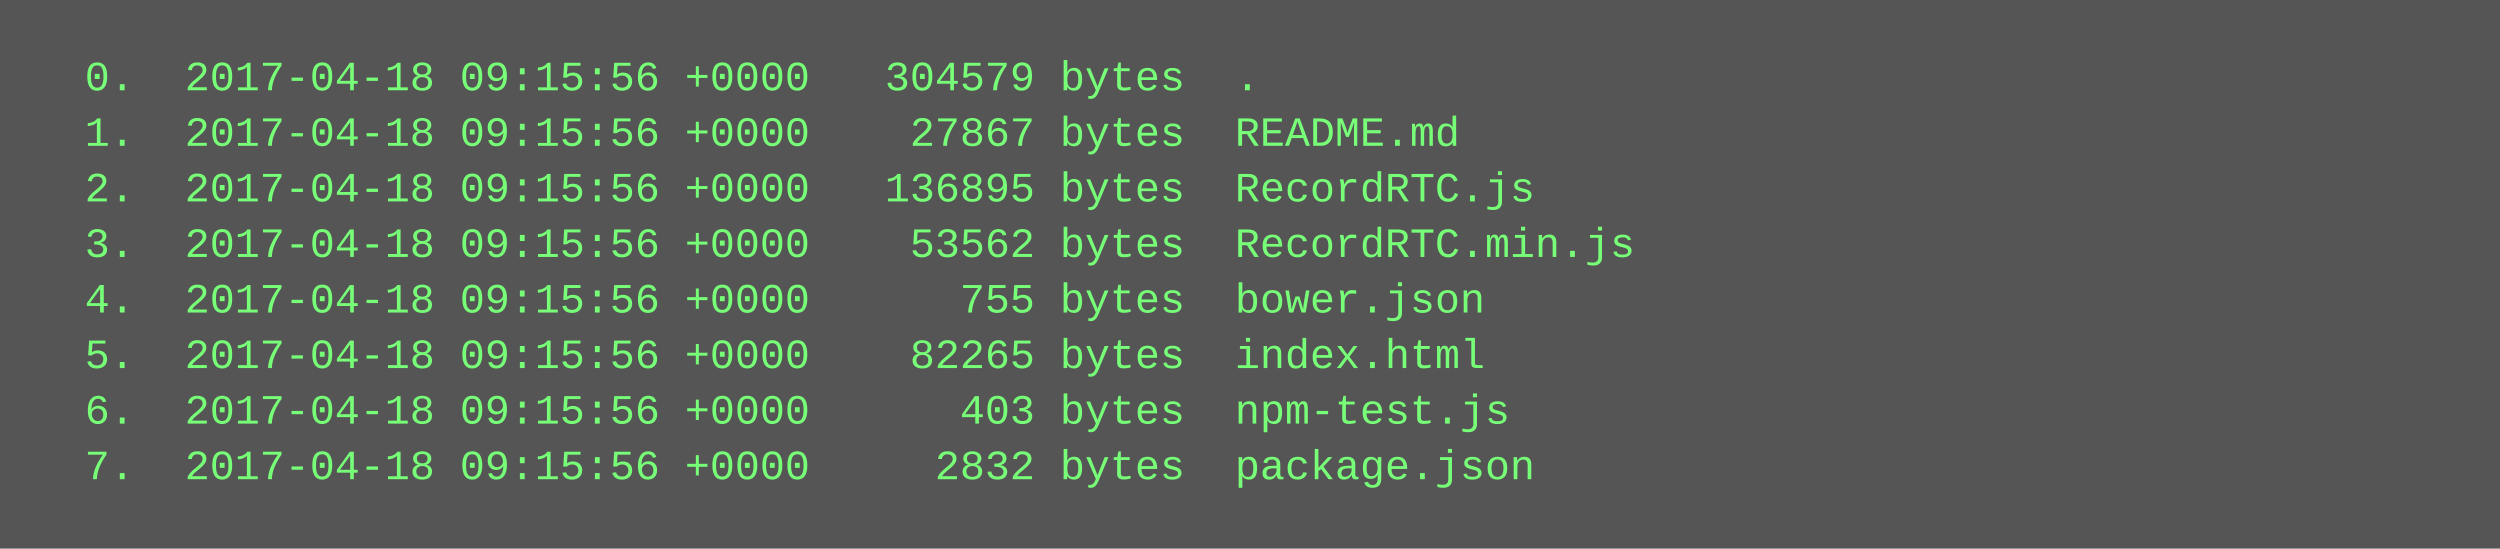
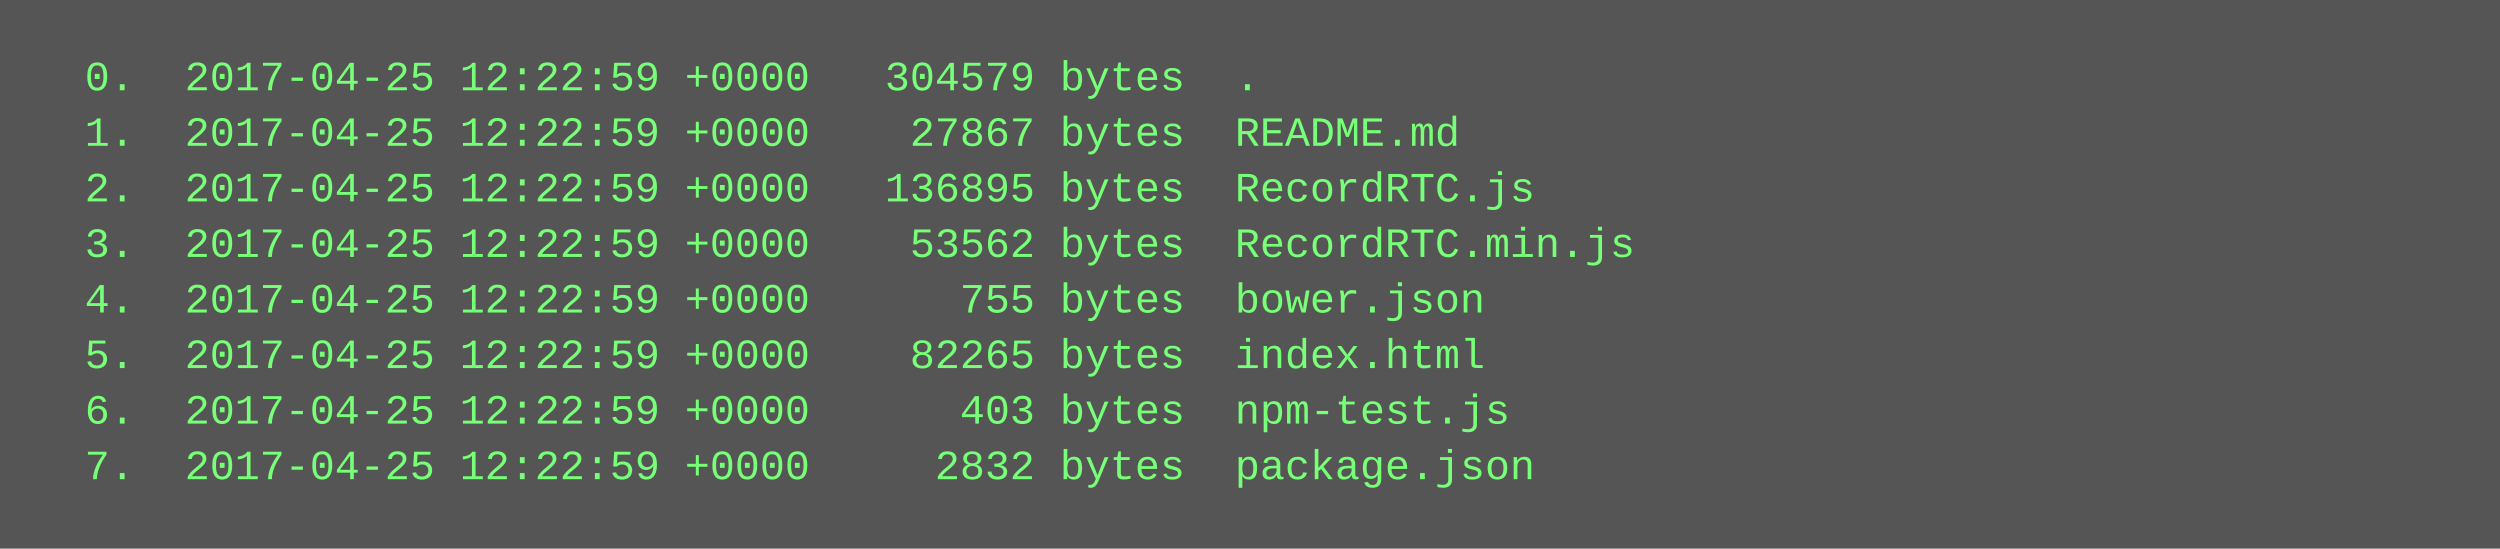
<svg xmlns="http://www.w3.org/2000/svg" height="158" width="720">
  <rect height="158" fill="#555" width="720" />
  <text fill="#7f7" font-family="Courier New" font-size="12" xml:space="preserve">
-     <tspan x="10" y="26">  0.  2017-04-18 09:15:56 +0000   304579 bytes  .</tspan>
-     <tspan x="10" y="42">  1.  2017-04-18 09:15:56 +0000    27867 bytes  README.md</tspan>
-     <tspan x="10" y="58">  2.  2017-04-18 09:15:56 +0000   136895 bytes  RecordRTC.js</tspan>
-     <tspan x="10" y="74">  3.  2017-04-18 09:15:56 +0000    53562 bytes  RecordRTC.min.js</tspan>
-     <tspan x="10" y="90">  4.  2017-04-18 09:15:56 +0000      755 bytes  bower.json</tspan>
-     <tspan x="10" y="106">  5.  2017-04-18 09:15:56 +0000    82265 bytes  index.html</tspan>
-     <tspan x="10" y="122">  6.  2017-04-18 09:15:56 +0000      403 bytes  npm-test.js</tspan>
-     <tspan x="10" y="138">  7.  2017-04-18 09:15:56 +0000     2832 bytes  package.json</tspan>
+     <tspan x="10" y="26">  0.  2017-04-25 12:22:59 +0000   304579 bytes  .</tspan>
+     <tspan x="10" y="42">  1.  2017-04-25 12:22:59 +0000    27867 bytes  README.md</tspan>
+     <tspan x="10" y="58">  2.  2017-04-25 12:22:59 +0000   136895 bytes  RecordRTC.js</tspan>
+     <tspan x="10" y="74">  3.  2017-04-25 12:22:59 +0000    53562 bytes  RecordRTC.min.js</tspan>
+     <tspan x="10" y="90">  4.  2017-04-25 12:22:59 +0000      755 bytes  bower.json</tspan>
+     <tspan x="10" y="106">  5.  2017-04-25 12:22:59 +0000    82265 bytes  index.html</tspan>
+     <tspan x="10" y="122">  6.  2017-04-25 12:22:59 +0000      403 bytes  npm-test.js</tspan>
+     <tspan x="10" y="138">  7.  2017-04-25 12:22:59 +0000     2832 bytes  package.json</tspan>
  </text>
</svg>
